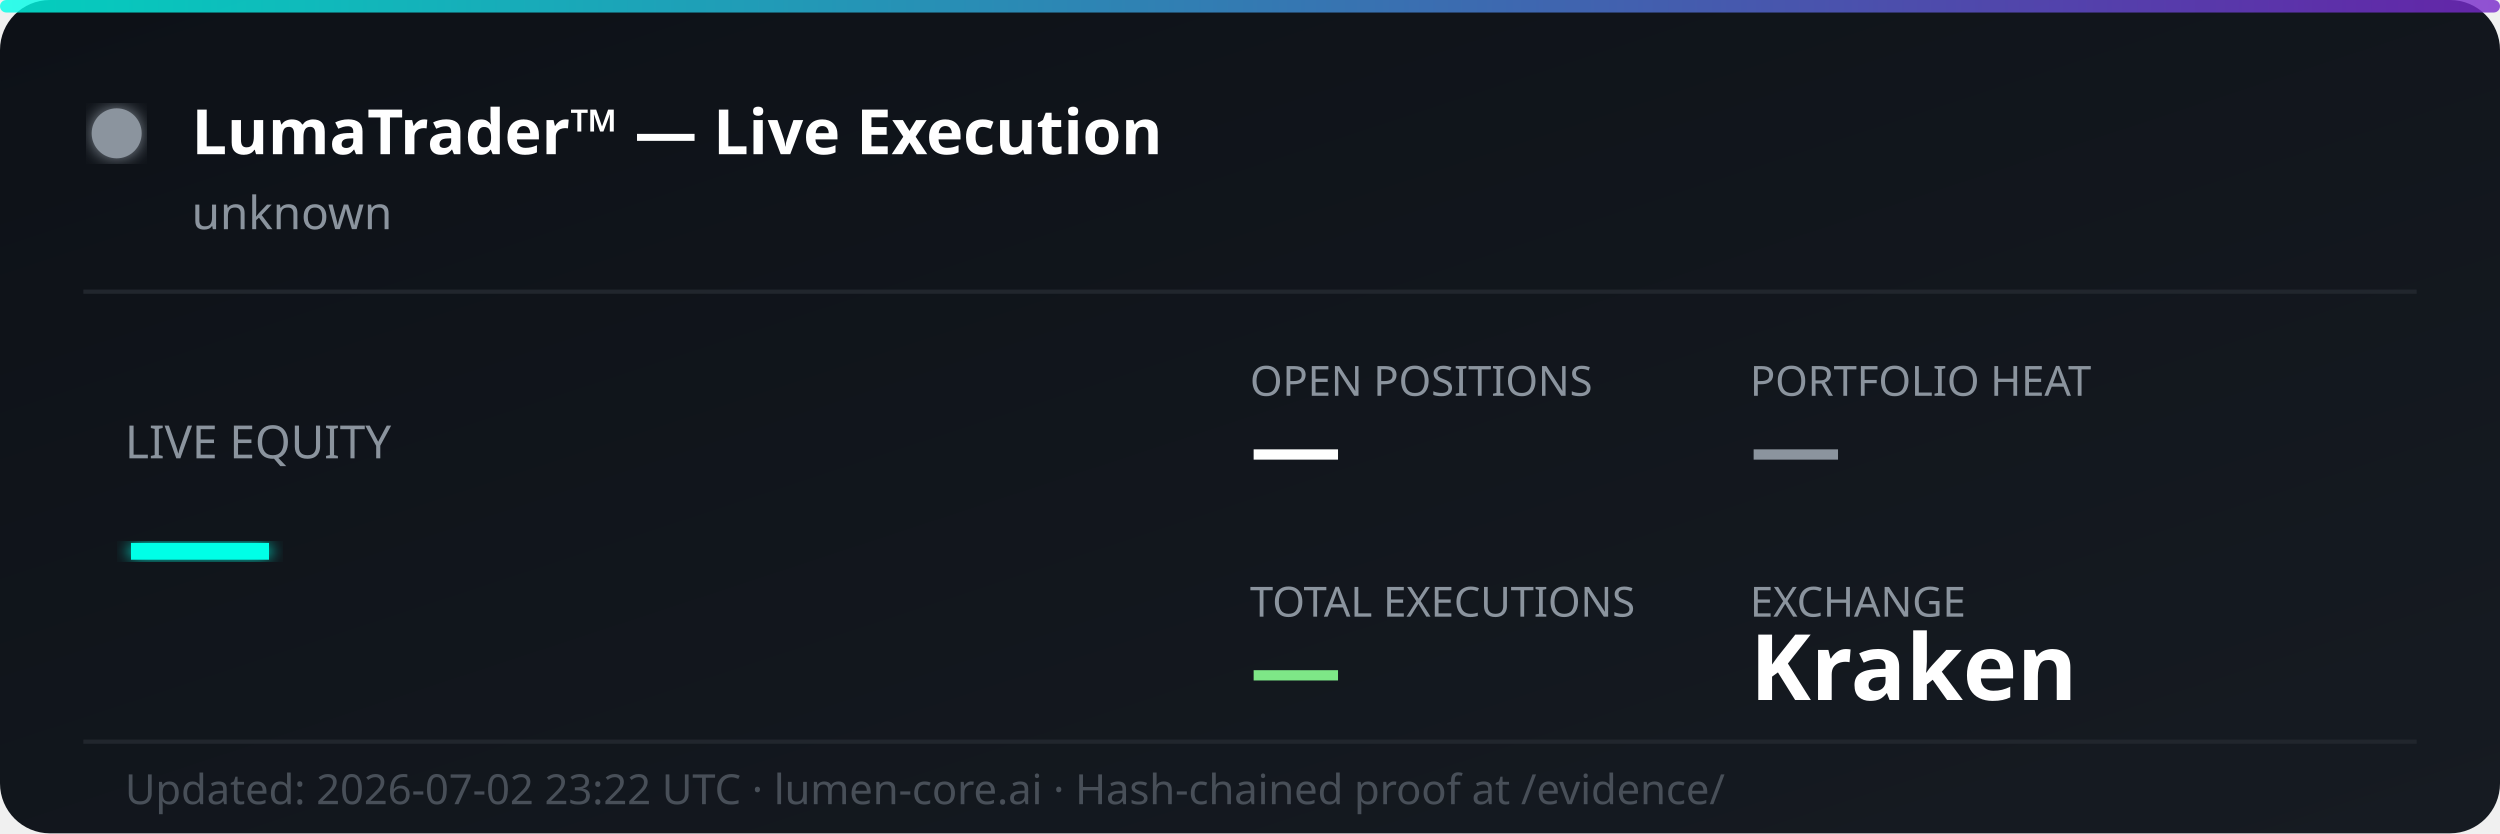
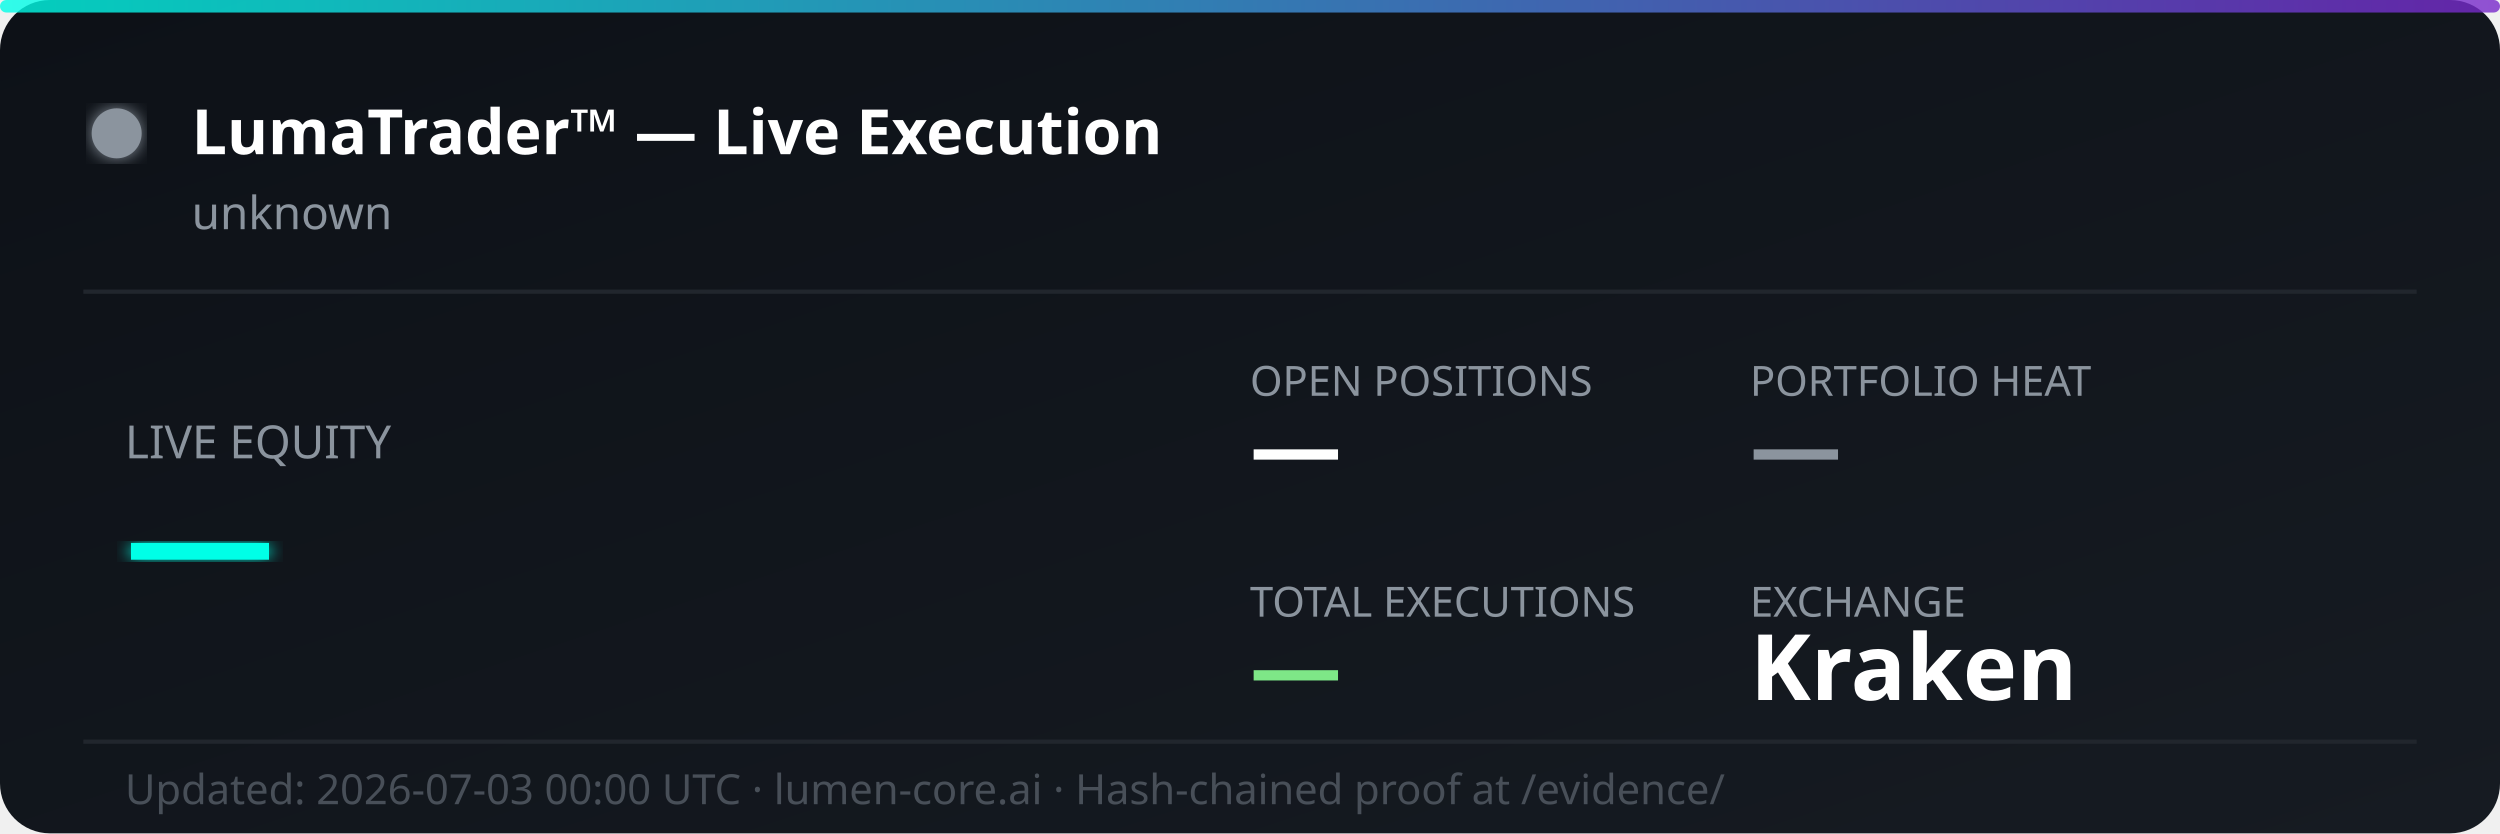
<svg xmlns="http://www.w3.org/2000/svg" width="600" height="200" viewBox="0 0 600 200" fill="none">
  <defs>
    <linearGradient id="bg" x1="0%" y1="0%" x2="100%" y2="100%">
      <stop offset="0%" style="stop-color:#0d1117;stop-opacity:1" />
      <stop offset="100%" style="stop-color:#161b22;stop-opacity:1" />
    </linearGradient>
    <linearGradient id="accent" x1="0%" y1="0%" x2="100%" y2="0%">
      <stop offset="0%" style="stop-color:#00ffe7;stop-opacity:0.8" />
      <stop offset="100%" style="stop-color:#7928ca;stop-opacity:0.8" />
    </linearGradient>
    <filter id="glow">
      <feGaussianBlur stdDeviation="2" result="coloredBlur" />
      <feMerge>
        <feMergeNode in="coloredBlur" />
        <feMergeNode in="SourceGraphic" />
      </feMerge>
    </filter>
  </defs>
  <rect width="600" height="200" rx="12" fill="url(#bg)" />
  <rect width="600" height="3" rx="1.5" fill="url(#accent)" />
  <circle cx="28" cy="32" r="6" fill="#8b949e" filter="url(#glow)">
    <animate attributeName="opacity" values="1;0.3;1" dur="2s" repeatCount="indefinite" />
  </circle>
  <text x="46" y="37" font-family="'Segoe UI', system-ui, sans-serif" font-size="15" font-weight="700" fill="#ffffff">LumaTrader™ — Live Execution</text>
  <text x="46" y="55" font-family="'Segoe UI', system-ui, sans-serif" font-size="11" fill="#8b949e">unknown</text>
  <line x1="20" y1="70" x2="580" y2="70" stroke="#21262d" stroke-width="1" />
  <text x="30" y="110" font-family="'Segoe UI', system-ui, sans-serif" font-size="11" fill="#8b949e">LIVE EQUITY</text>
  <text x="30" y="142" font-family="'Segoe UI', system-ui, sans-serif" font-size="36" font-weight="800" fill="#00ffe7" filter="url(#glow)">—</text>
  <text x="300" y="95" font-family="'Segoe UI', system-ui, sans-serif" font-size="10" fill="#8b949e">OPEN POSITIONS</text>
  <text x="300" y="115" font-family="'Segoe UI', system-ui, sans-serif" font-size="22" font-weight="700" fill="#ffffff">—</text>
  <text x="420" y="95" font-family="'Segoe UI', system-ui, sans-serif" font-size="10" fill="#8b949e">PORTFOLIO HEAT</text>
  <text x="420" y="115" font-family="'Segoe UI', system-ui, sans-serif" font-size="22" font-weight="700" fill="#8b949e">—</text>
  <text x="300" y="148" font-family="'Segoe UI', system-ui, sans-serif" font-size="10" fill="#8b949e">TOTAL EXECUTIONS</text>
  <text x="300" y="168" font-family="'Segoe UI', system-ui, sans-serif" font-size="22" font-weight="700" fill="#7ee787">—</text>
  <text x="420" y="148" font-family="'Segoe UI', system-ui, sans-serif" font-size="10" fill="#8b949e">EXCHANGE</text>
  <text x="420" y="168" font-family="'Segoe UI', system-ui, sans-serif" font-size="22" font-weight="700" fill="#ffffff">Kraken</text>
  <line x1="20" y1="178" x2="580" y2="178" stroke="#21262d" stroke-width="1" />
-   <text x="30" y="193" font-family="'Segoe UI', system-ui, sans-serif" font-size="10" fill="#484f58">Updated: 2026-07-02 23:22 UTC · lumen-core.ai · Hash-chained proof at /evidence/</text>
+   <text x="30" y="193" font-family="'Segoe UI', system-ui, sans-serif" font-size="10" fill="#484f58">Updated: 2026-07-03 00:00 UTC · lumen-core.ai · Hash-chained proof at /evidence/</text>
</svg>
